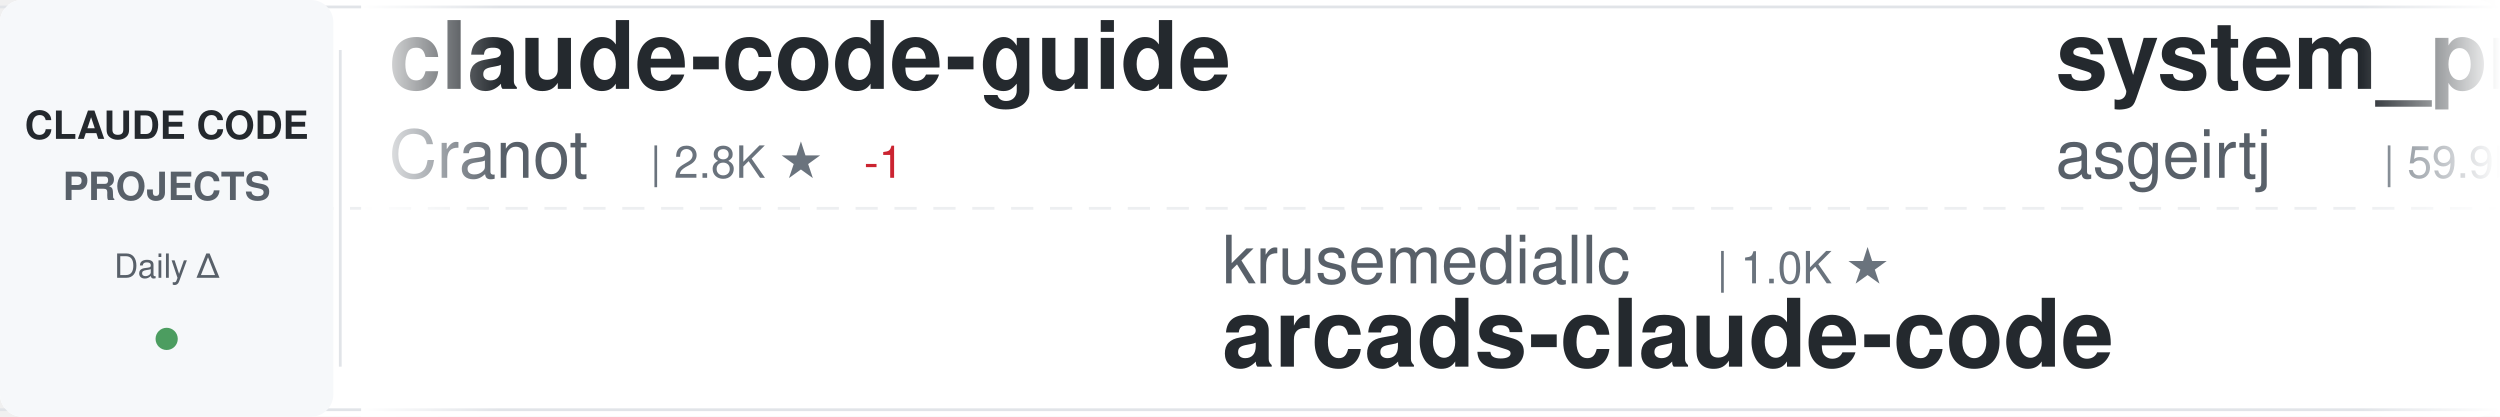
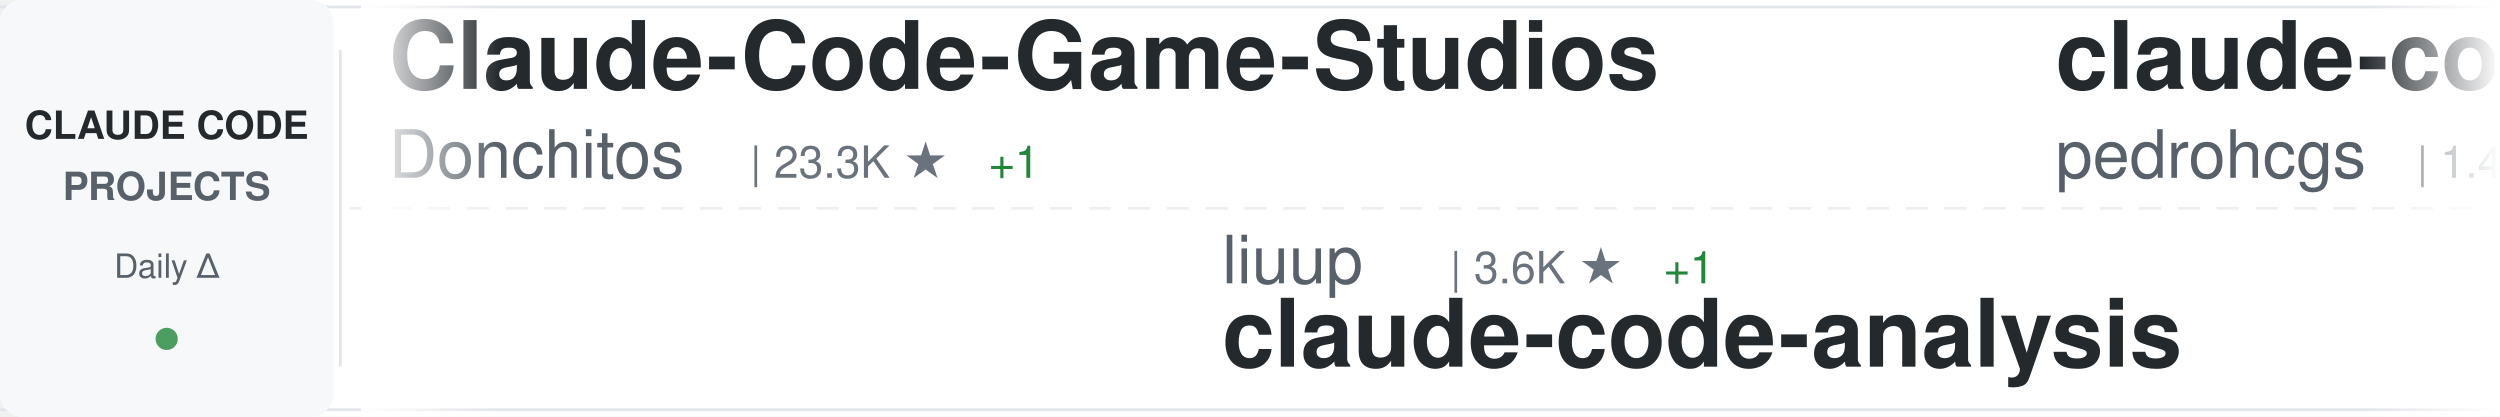
<svg xmlns="http://www.w3.org/2000/svg" width="900" height="150">
  <defs>
    <linearGradient id="awesomeLeftFade" x1="0%" y1="0%" x2="100%" y2="0%">
      <stop offset="0%" style="stop-color:#ffffff;stop-opacity:1" />
      <stop offset="100%" style="stop-color:#ffffff;stop-opacity:0" />
    </linearGradient>
    <linearGradient id="awesomeRightFade" x1="0%" y1="0%" x2="100%" y2="0%">
      <stop offset="0%" style="stop-color:#ffffff;stop-opacity:0" />
      <stop offset="100%" style="stop-color:#ffffff;stop-opacity:1" />
    </linearGradient>
  </defs>
  <rect width="900" height="150" fill="#ffffff" rx="8" />
  <rect x="0" y="2" width="900" height="1" fill="#e1e4e8" />
  <rect x="0" y="147" width="900" height="1" fill="#e1e4e8" />
  <line x1="0" y1="75" x2="900" y2="75" stroke="#e1e4e8" stroke-width="1" stroke-dasharray="8 6" opacity="0.6" />
  <rect x="0" y="0" width="120" height="150" fill="#f6f8fa" rx="8" />
  <text x="60" y="50" font-family="-apple-system, BlinkMacSystemFont, 'Segoe UI', Helvetica, Arial, sans-serif" font-size="14" font-weight="600" fill="#24292e" text-anchor="middle">CLAUDE CODE</text>
  <text x="60" y="72" font-family="-apple-system, BlinkMacSystemFont, 'Segoe UI', Helvetica, Arial, sans-serif" font-size="14" font-weight="600" fill="#586069" text-anchor="middle">PROJECTS</text>
  <text x="60" y="100" font-family="-apple-system, BlinkMacSystemFont, 'Segoe UI', Helvetica, Arial, sans-serif" font-size="12" font-weight="500" fill="#586069" text-anchor="middle">Daily Δ</text>
  <circle cx="60" cy="122" r="4" fill="#22863a" opacity="0.8" />
  <rect x="122" y="18" width="1" height="114" fill="#e1e4e8" />
  <clipPath id="awesomeTickerClip">
    <rect x="130" y="0" width="770" height="150" />
  </clipPath>
  <g clip-path="url(#awesomeTickerClip)">
    <g id="awesomeTickerItems">
      <animateTransform attributeName="transform" attributeType="XML" type="translate" from="0 0" to="-3000 0" dur="54s" repeatCount="indefinite" />
      <g transform="translate(0, 0)">
-         <text x="140" y="32" font-family="-apple-system, BlinkMacSystemFont, 'Segoe UI', Helvetica, Arial, sans-serif" font-size="34" font-weight="600" fill="#24292e">claude-code-guide</text>
-         <text x="140" y="64" font-family="-apple-system, BlinkMacSystemFont, 'Segoe UI', Helvetica, Arial, sans-serif" font-size="24" font-weight="400" fill="#586069">Cranot</text>
-         <text x="234" y="64" font-family="-apple-system, BlinkMacSystemFont, 'Segoe UI', Helvetica, Arial, sans-serif" font-size="16" font-weight="500" fill="#6a737d">| 2.8K ★</text>
-         <text x="311" y="64" font-family="-apple-system, BlinkMacSystemFont, 'Segoe UI', Helvetica, Arial, sans-serif" font-size="16" font-weight="500" fill="#cb2431"> -1</text>
+         <text x="140" y="32" font-family="-apple-system, BlinkMacSystemFont, 'Segoe UI', Helvetica, Arial, sans-serif" font-size="34" font-weight="600" fill="#24292e">Claude-Code-Game-Studios</text>
+         <text x="140" y="64" font-family="-apple-system, BlinkMacSystemFont, 'Segoe UI', Helvetica, Arial, sans-serif" font-size="24" font-weight="400" fill="#586069">Donchitos</text>
+         <text x="270" y="64" font-family="-apple-system, BlinkMacSystemFont, 'Segoe UI', Helvetica, Arial, sans-serif" font-size="16" font-weight="500" fill="#6a737d">| 23.3K ★</text>
+         <text x="356" y="64" font-family="-apple-system, BlinkMacSystemFont, 'Segoe UI', Helvetica, Arial, sans-serif" font-size="16" font-weight="500" fill="#22863a"> +1</text>
      </g>
      <g transform="translate(300, 0)">
-         <text x="140" y="102" font-family="-apple-system, BlinkMacSystemFont, 'Segoe UI', Helvetica, Arial, sans-serif" font-size="24" font-weight="400" fill="#586069">krusemediallc</text>
-         <text x="318" y="102" font-family="-apple-system, BlinkMacSystemFont, 'Segoe UI', Helvetica, Arial, sans-serif" font-size="16" font-weight="500" fill="#6a737d">| 1.0K ★</text>
-         <text x="140" y="132" font-family="-apple-system, BlinkMacSystemFont, 'Segoe UI', Helvetica, Arial, sans-serif" font-size="34" font-weight="600" fill="#24292e">arcads-claude-code</text>
+         <text x="140" y="102" font-family="-apple-system, BlinkMacSystemFont, 'Segoe UI', Helvetica, Arial, sans-serif" font-size="24" font-weight="400" fill="#586069">liuup</text>
+         <text x="222" y="102" font-family="-apple-system, BlinkMacSystemFont, 'Segoe UI', Helvetica, Arial, sans-serif" font-size="16" font-weight="500" fill="#6a737d">| 3.6K ★</text>
+         <text x="299" y="102" font-family="-apple-system, BlinkMacSystemFont, 'Segoe UI', Helvetica, Arial, sans-serif" font-size="16" font-weight="500" fill="#22863a"> +1</text>
+         <text x="140" y="132" font-family="-apple-system, BlinkMacSystemFont, 'Segoe UI', Helvetica, Arial, sans-serif" font-size="34" font-weight="600" fill="#24292e">claude-code-analysis</text>
      </g>
      <g transform="translate(600, 0)">
-         <text x="140" y="32" font-family="-apple-system, BlinkMacSystemFont, 'Segoe UI', Helvetica, Arial, sans-serif" font-size="34" font-weight="600" fill="#24292e">system_prompts_leaks</text>
-         <text x="140" y="64" font-family="-apple-system, BlinkMacSystemFont, 'Segoe UI', Helvetica, Arial, sans-serif" font-size="24" font-weight="400" fill="#586069">asgeirtj</text>
-         <text x="258" y="64" font-family="-apple-system, BlinkMacSystemFont, 'Segoe UI', Helvetica, Arial, sans-serif" font-size="16" font-weight="500" fill="#6a737d">| 59.9K ★</text>
-         <text x="344" y="64" font-family="-apple-system, BlinkMacSystemFont, 'Segoe UI', Helvetica, Arial, sans-serif" font-size="16" font-weight="500" fill="#22863a"> +33</text>
+         <text x="140" y="32" font-family="-apple-system, BlinkMacSystemFont, 'Segoe UI', Helvetica, Arial, sans-serif" font-size="34" font-weight="600" fill="#24292e">claude-code-my-workflow</text>
+         <text x="140" y="64" font-family="-apple-system, BlinkMacSystemFont, 'Segoe UI', Helvetica, Arial, sans-serif" font-size="24" font-weight="400" fill="#586069">pedrohcgs</text>
+         <text x="270" y="64" font-family="-apple-system, BlinkMacSystemFont, 'Segoe UI', Helvetica, Arial, sans-serif" font-size="16" font-weight="500" fill="#6a737d">| 1.4K ★</text>
      </g>
      <g transform="translate(900, 0)">
-         <text x="140" y="102" font-family="-apple-system, BlinkMacSystemFont, 'Segoe UI', Helvetica, Arial, sans-serif" font-size="24" font-weight="400" fill="#586069">alejandrobalderas</text>
-         <text x="366" y="102" font-family="-apple-system, BlinkMacSystemFont, 'Segoe UI', Helvetica, Arial, sans-serif" font-size="16" font-weight="500" fill="#6a737d">| 2.7K ★</text>
-         <text x="140" y="132" font-family="-apple-system, BlinkMacSystemFont, 'Segoe UI', Helvetica, Arial, sans-serif" font-size="34" font-weight="600" fill="#24292e">claude-code-from-source</text>
+         <text x="140" y="102" font-family="-apple-system, BlinkMacSystemFont, 'Segoe UI', Helvetica, Arial, sans-serif" font-size="24" font-weight="400" fill="#586069">fuergaosi233</text>
+         <text x="306" y="102" font-family="-apple-system, BlinkMacSystemFont, 'Segoe UI', Helvetica, Arial, sans-serif" font-size="16" font-weight="500" fill="#6a737d">| 2.8K ★</text>
+         <text x="140" y="132" font-family="-apple-system, BlinkMacSystemFont, 'Segoe UI', Helvetica, Arial, sans-serif" font-size="34" font-weight="600" fill="#24292e">claude-code-proxy</text>
      </g>
      <g transform="translate(1200, 0)">
-         <text x="140" y="32" font-family="-apple-system, BlinkMacSystemFont, 'Segoe UI', Helvetica, Arial, sans-serif" font-size="34" font-weight="600" fill="#24292e">claude-code-telegram</text>
-         <text x="140" y="64" font-family="-apple-system, BlinkMacSystemFont, 'Segoe UI', Helvetica, Arial, sans-serif" font-size="24" font-weight="400" fill="#586069">RichardAtCT</text>
-         <text x="294" y="64" font-family="-apple-system, BlinkMacSystemFont, 'Segoe UI', Helvetica, Arial, sans-serif" font-size="16" font-weight="500" fill="#6a737d">| 2.7K ★</text>
+         <text x="140" y="32" font-family="-apple-system, BlinkMacSystemFont, 'Segoe UI', Helvetica, Arial, sans-serif" font-size="34" font-weight="600" fill="#24292e">claude-code-plugins-plus...</text>
+         <text x="140" y="64" font-family="-apple-system, BlinkMacSystemFont, 'Segoe UI', Helvetica, Arial, sans-serif" font-size="24" font-weight="400" fill="#586069">jeremylongshore</text>
+         <text x="342" y="64" font-family="-apple-system, BlinkMacSystemFont, 'Segoe UI', Helvetica, Arial, sans-serif" font-size="16" font-weight="500" fill="#6a737d">| 2.5K ★</text>
+         <text x="419" y="64" font-family="-apple-system, BlinkMacSystemFont, 'Segoe UI', Helvetica, Arial, sans-serif" font-size="16" font-weight="500" fill="#22863a"> +2</text>
      </g>
      <g transform="translate(1500, 0)">
-         <text x="140" y="102" font-family="-apple-system, BlinkMacSystemFont, 'Segoe UI', Helvetica, Arial, sans-serif" font-size="24" font-weight="400" fill="#586069">kodu-ai</text>
-         <text x="246" y="102" font-family="-apple-system, BlinkMacSystemFont, 'Segoe UI', Helvetica, Arial, sans-serif" font-size="16" font-weight="500" fill="#6a737d">| 5.3K ★</text>
-         <text x="140" y="132" font-family="-apple-system, BlinkMacSystemFont, 'Segoe UI', Helvetica, Arial, sans-serif" font-size="34" font-weight="600" fill="#24292e">claude-coder</text>
+         <text x="140" y="102" font-family="-apple-system, BlinkMacSystemFont, 'Segoe UI', Helvetica, Arial, sans-serif" font-size="24" font-weight="400" fill="#586069">luyao618</text>
+         <text x="258" y="102" font-family="-apple-system, BlinkMacSystemFont, 'Segoe UI', Helvetica, Arial, sans-serif" font-size="16" font-weight="500" fill="#6a737d">| 1.6K ★</text>
+         <text x="140" y="132" font-family="-apple-system, BlinkMacSystemFont, 'Segoe UI', Helvetica, Arial, sans-serif" font-size="34" font-weight="600" fill="#24292e">Claude-Code-Source-Study</text>
      </g>
      <g transform="translate(1800, 0)">
-         <text x="140" y="32" font-family="-apple-system, BlinkMacSystemFont, 'Segoe UI', Helvetica, Arial, sans-serif" font-size="34" font-weight="600" fill="#24292e">claude-code-infrastructu...</text>
-         <text x="140" y="64" font-family="-apple-system, BlinkMacSystemFont, 'Segoe UI', Helvetica, Arial, sans-serif" font-size="24" font-weight="400" fill="#586069">diet103</text>
-         <text x="246" y="64" font-family="-apple-system, BlinkMacSystemFont, 'Segoe UI', Helvetica, Arial, sans-serif" font-size="16" font-weight="500" fill="#6a737d">| 10.0K ★</text>
+         <text x="140" y="32" font-family="-apple-system, BlinkMacSystemFont, 'Segoe UI', Helvetica, Arial, sans-serif" font-size="34" font-weight="600" fill="#24292e">andrej-karpathy-skills</text>
+         <text x="140" y="64" font-family="-apple-system, BlinkMacSystemFont, 'Segoe UI', Helvetica, Arial, sans-serif" font-size="24" font-weight="400" fill="#586069">multica-ai</text>
+         <text x="282" y="64" font-family="-apple-system, BlinkMacSystemFont, 'Segoe UI', Helvetica, Arial, sans-serif" font-size="16" font-weight="500" fill="#6a737d">| 195.6K ★</text>
+         <text x="377" y="64" font-family="-apple-system, BlinkMacSystemFont, 'Segoe UI', Helvetica, Arial, sans-serif" font-size="16" font-weight="500" fill="#22863a"> +26</text>
      </g>
      <g transform="translate(2100, 0)">
-         <text x="140" y="102" font-family="-apple-system, BlinkMacSystemFont, 'Segoe UI', Helvetica, Arial, sans-serif" font-size="24" font-weight="400" fill="#586069">Yuyz0112</text>
-         <text x="258" y="102" font-family="-apple-system, BlinkMacSystemFont, 'Segoe UI', Helvetica, Arial, sans-serif" font-size="16" font-weight="500" fill="#6a737d">| 2.4K ★</text>
-         <text x="140" y="132" font-family="-apple-system, BlinkMacSystemFont, 'Segoe UI', Helvetica, Arial, sans-serif" font-size="34" font-weight="600" fill="#24292e">claude-code-reverse</text>
+         <text x="140" y="102" font-family="-apple-system, BlinkMacSystemFont, 'Segoe UI', Helvetica, Arial, sans-serif" font-size="24" font-weight="400" fill="#586069">shareAI-lab</text>
+         <text x="294" y="102" font-family="-apple-system, BlinkMacSystemFont, 'Segoe UI', Helvetica, Arial, sans-serif" font-size="16" font-weight="500" fill="#6a737d">| 72.1K ★</text>
+         <text x="380" y="102" font-family="-apple-system, BlinkMacSystemFont, 'Segoe UI', Helvetica, Arial, sans-serif" font-size="16" font-weight="500" fill="#22863a"> +20</text>
+         <text x="140" y="132" font-family="-apple-system, BlinkMacSystemFont, 'Segoe UI', Helvetica, Arial, sans-serif" font-size="34" font-weight="600" fill="#24292e">learn-claude-code</text>
      </g>
      <g transform="translate(2400, 0)">
-         <text x="140" y="32" font-family="-apple-system, BlinkMacSystemFont, 'Segoe UI', Helvetica, Arial, sans-serif" font-size="34" font-weight="600" fill="#24292e">Dive-into-Claude-Code</text>
-         <text x="140" y="64" font-family="-apple-system, BlinkMacSystemFont, 'Segoe UI', Helvetica, Arial, sans-serif" font-size="24" font-weight="400" fill="#586069">VILA-Lab</text>
-         <text x="258" y="64" font-family="-apple-system, BlinkMacSystemFont, 'Segoe UI', Helvetica, Arial, sans-serif" font-size="16" font-weight="500" fill="#6a737d">| 2.0K ★</text>
-         <text x="335" y="64" font-family="-apple-system, BlinkMacSystemFont, 'Segoe UI', Helvetica, Arial, sans-serif" font-size="16" font-weight="500" fill="#22863a"> +1</text>
+         <text x="140" y="32" font-family="-apple-system, BlinkMacSystemFont, 'Segoe UI', Helvetica, Arial, sans-serif" font-size="34" font-weight="600" fill="#24292e">claude-code-from-source</text>
+         <text x="140" y="64" font-family="-apple-system, BlinkMacSystemFont, 'Segoe UI', Helvetica, Arial, sans-serif" font-size="24" font-weight="400" fill="#586069">alejandrobalderas</text>
+         <text x="366" y="64" font-family="-apple-system, BlinkMacSystemFont, 'Segoe UI', Helvetica, Arial, sans-serif" font-size="16" font-weight="500" fill="#6a737d">| 2.7K ★</text>
+         <text x="443" y="64" font-family="-apple-system, BlinkMacSystemFont, 'Segoe UI', Helvetica, Arial, sans-serif" font-size="16" font-weight="500" fill="#22863a"> +1</text>
      </g>
      <g transform="translate(2700, 0)">
-         <text x="140" y="102" font-family="-apple-system, BlinkMacSystemFont, 'Segoe UI', Helvetica, Arial, sans-serif" font-size="24" font-weight="400" fill="#586069">guanshan</text>
-         <text x="258" y="102" font-family="-apple-system, BlinkMacSystemFont, 'Segoe UI', Helvetica, Arial, sans-serif" font-size="16" font-weight="500" fill="#6a737d">| 61 ★</text>
-         <text x="140" y="132" font-family="-apple-system, BlinkMacSystemFont, 'Segoe UI', Helvetica, Arial, sans-serif" font-size="34" font-weight="600" fill="#24292e">ClaudeCode</text>
+         <text x="140" y="102" font-family="-apple-system, BlinkMacSystemFont, 'Segoe UI', Helvetica, Arial, sans-serif" font-size="24" font-weight="400" fill="#586069">darcyegb</text>
+         <text x="258" y="102" font-family="-apple-system, BlinkMacSystemFont, 'Segoe UI', Helvetica, Arial, sans-serif" font-size="16" font-weight="500" fill="#6a737d">| 749 ★</text>
+         <text x="140" y="132" font-family="-apple-system, BlinkMacSystemFont, 'Segoe UI', Helvetica, Arial, sans-serif" font-size="34" font-weight="600" fill="#24292e">ClaudeCodeAgents</text>
      </g>
      <g transform="translate(3000, 0)">
-         <text x="140" y="32" font-family="-apple-system, BlinkMacSystemFont, 'Segoe UI', Helvetica, Arial, sans-serif" font-size="34" font-weight="600" fill="#24292e">claude-code-guide</text>
-         <text x="140" y="64" font-family="-apple-system, BlinkMacSystemFont, 'Segoe UI', Helvetica, Arial, sans-serif" font-size="24" font-weight="400" fill="#586069">Cranot</text>
-         <text x="234" y="64" font-family="-apple-system, BlinkMacSystemFont, 'Segoe UI', Helvetica, Arial, sans-serif" font-size="16" font-weight="500" fill="#6a737d">| 2.8K ★</text>
-         <text x="311" y="64" font-family="-apple-system, BlinkMacSystemFont, 'Segoe UI', Helvetica, Arial, sans-serif" font-size="16" font-weight="500" fill="#cb2431"> -1</text>
+         <text x="140" y="32" font-family="-apple-system, BlinkMacSystemFont, 'Segoe UI', Helvetica, Arial, sans-serif" font-size="34" font-weight="600" fill="#24292e">Claude-Code-Game-Studios</text>
+         <text x="140" y="64" font-family="-apple-system, BlinkMacSystemFont, 'Segoe UI', Helvetica, Arial, sans-serif" font-size="24" font-weight="400" fill="#586069">Donchitos</text>
+         <text x="270" y="64" font-family="-apple-system, BlinkMacSystemFont, 'Segoe UI', Helvetica, Arial, sans-serif" font-size="16" font-weight="500" fill="#6a737d">| 23.3K ★</text>
+         <text x="356" y="64" font-family="-apple-system, BlinkMacSystemFont, 'Segoe UI', Helvetica, Arial, sans-serif" font-size="16" font-weight="500" fill="#22863a"> +1</text>
      </g>
      <g transform="translate(3300, 0)">
-         <text x="140" y="102" font-family="-apple-system, BlinkMacSystemFont, 'Segoe UI', Helvetica, Arial, sans-serif" font-size="24" font-weight="400" fill="#586069">krusemediallc</text>
-         <text x="318" y="102" font-family="-apple-system, BlinkMacSystemFont, 'Segoe UI', Helvetica, Arial, sans-serif" font-size="16" font-weight="500" fill="#6a737d">| 1.0K ★</text>
-         <text x="140" y="132" font-family="-apple-system, BlinkMacSystemFont, 'Segoe UI', Helvetica, Arial, sans-serif" font-size="34" font-weight="600" fill="#24292e">arcads-claude-code</text>
+         <text x="140" y="102" font-family="-apple-system, BlinkMacSystemFont, 'Segoe UI', Helvetica, Arial, sans-serif" font-size="24" font-weight="400" fill="#586069">liuup</text>
+         <text x="222" y="102" font-family="-apple-system, BlinkMacSystemFont, 'Segoe UI', Helvetica, Arial, sans-serif" font-size="16" font-weight="500" fill="#6a737d">| 3.6K ★</text>
+         <text x="299" y="102" font-family="-apple-system, BlinkMacSystemFont, 'Segoe UI', Helvetica, Arial, sans-serif" font-size="16" font-weight="500" fill="#22863a"> +1</text>
+         <text x="140" y="132" font-family="-apple-system, BlinkMacSystemFont, 'Segoe UI', Helvetica, Arial, sans-serif" font-size="34" font-weight="600" fill="#24292e">claude-code-analysis</text>
      </g>
      <g transform="translate(3600, 0)">
-         <text x="140" y="32" font-family="-apple-system, BlinkMacSystemFont, 'Segoe UI', Helvetica, Arial, sans-serif" font-size="34" font-weight="600" fill="#24292e">system_prompts_leaks</text>
-         <text x="140" y="64" font-family="-apple-system, BlinkMacSystemFont, 'Segoe UI', Helvetica, Arial, sans-serif" font-size="24" font-weight="400" fill="#586069">asgeirtj</text>
-         <text x="258" y="64" font-family="-apple-system, BlinkMacSystemFont, 'Segoe UI', Helvetica, Arial, sans-serif" font-size="16" font-weight="500" fill="#6a737d">| 59.9K ★</text>
-         <text x="344" y="64" font-family="-apple-system, BlinkMacSystemFont, 'Segoe UI', Helvetica, Arial, sans-serif" font-size="16" font-weight="500" fill="#22863a"> +33</text>
+         <text x="140" y="32" font-family="-apple-system, BlinkMacSystemFont, 'Segoe UI', Helvetica, Arial, sans-serif" font-size="34" font-weight="600" fill="#24292e">claude-code-my-workflow</text>
+         <text x="140" y="64" font-family="-apple-system, BlinkMacSystemFont, 'Segoe UI', Helvetica, Arial, sans-serif" font-size="24" font-weight="400" fill="#586069">pedrohcgs</text>
+         <text x="270" y="64" font-family="-apple-system, BlinkMacSystemFont, 'Segoe UI', Helvetica, Arial, sans-serif" font-size="16" font-weight="500" fill="#6a737d">| 1.4K ★</text>
      </g>
      <g transform="translate(3900, 0)">
-         <text x="140" y="102" font-family="-apple-system, BlinkMacSystemFont, 'Segoe UI', Helvetica, Arial, sans-serif" font-size="24" font-weight="400" fill="#586069">alejandrobalderas</text>
-         <text x="366" y="102" font-family="-apple-system, BlinkMacSystemFont, 'Segoe UI', Helvetica, Arial, sans-serif" font-size="16" font-weight="500" fill="#6a737d">| 2.7K ★</text>
-         <text x="140" y="132" font-family="-apple-system, BlinkMacSystemFont, 'Segoe UI', Helvetica, Arial, sans-serif" font-size="34" font-weight="600" fill="#24292e">claude-code-from-source</text>
+         <text x="140" y="102" font-family="-apple-system, BlinkMacSystemFont, 'Segoe UI', Helvetica, Arial, sans-serif" font-size="24" font-weight="400" fill="#586069">fuergaosi233</text>
+         <text x="306" y="102" font-family="-apple-system, BlinkMacSystemFont, 'Segoe UI', Helvetica, Arial, sans-serif" font-size="16" font-weight="500" fill="#6a737d">| 2.8K ★</text>
+         <text x="140" y="132" font-family="-apple-system, BlinkMacSystemFont, 'Segoe UI', Helvetica, Arial, sans-serif" font-size="34" font-weight="600" fill="#24292e">claude-code-proxy</text>
      </g>
    </g>
  </g>
  <rect x="130" y="0" width="50" height="150" fill="url(#awesomeLeftFade)" />
  <rect x="850" y="0" width="50" height="150" fill="url(#awesomeRightFade)" />
</svg>
